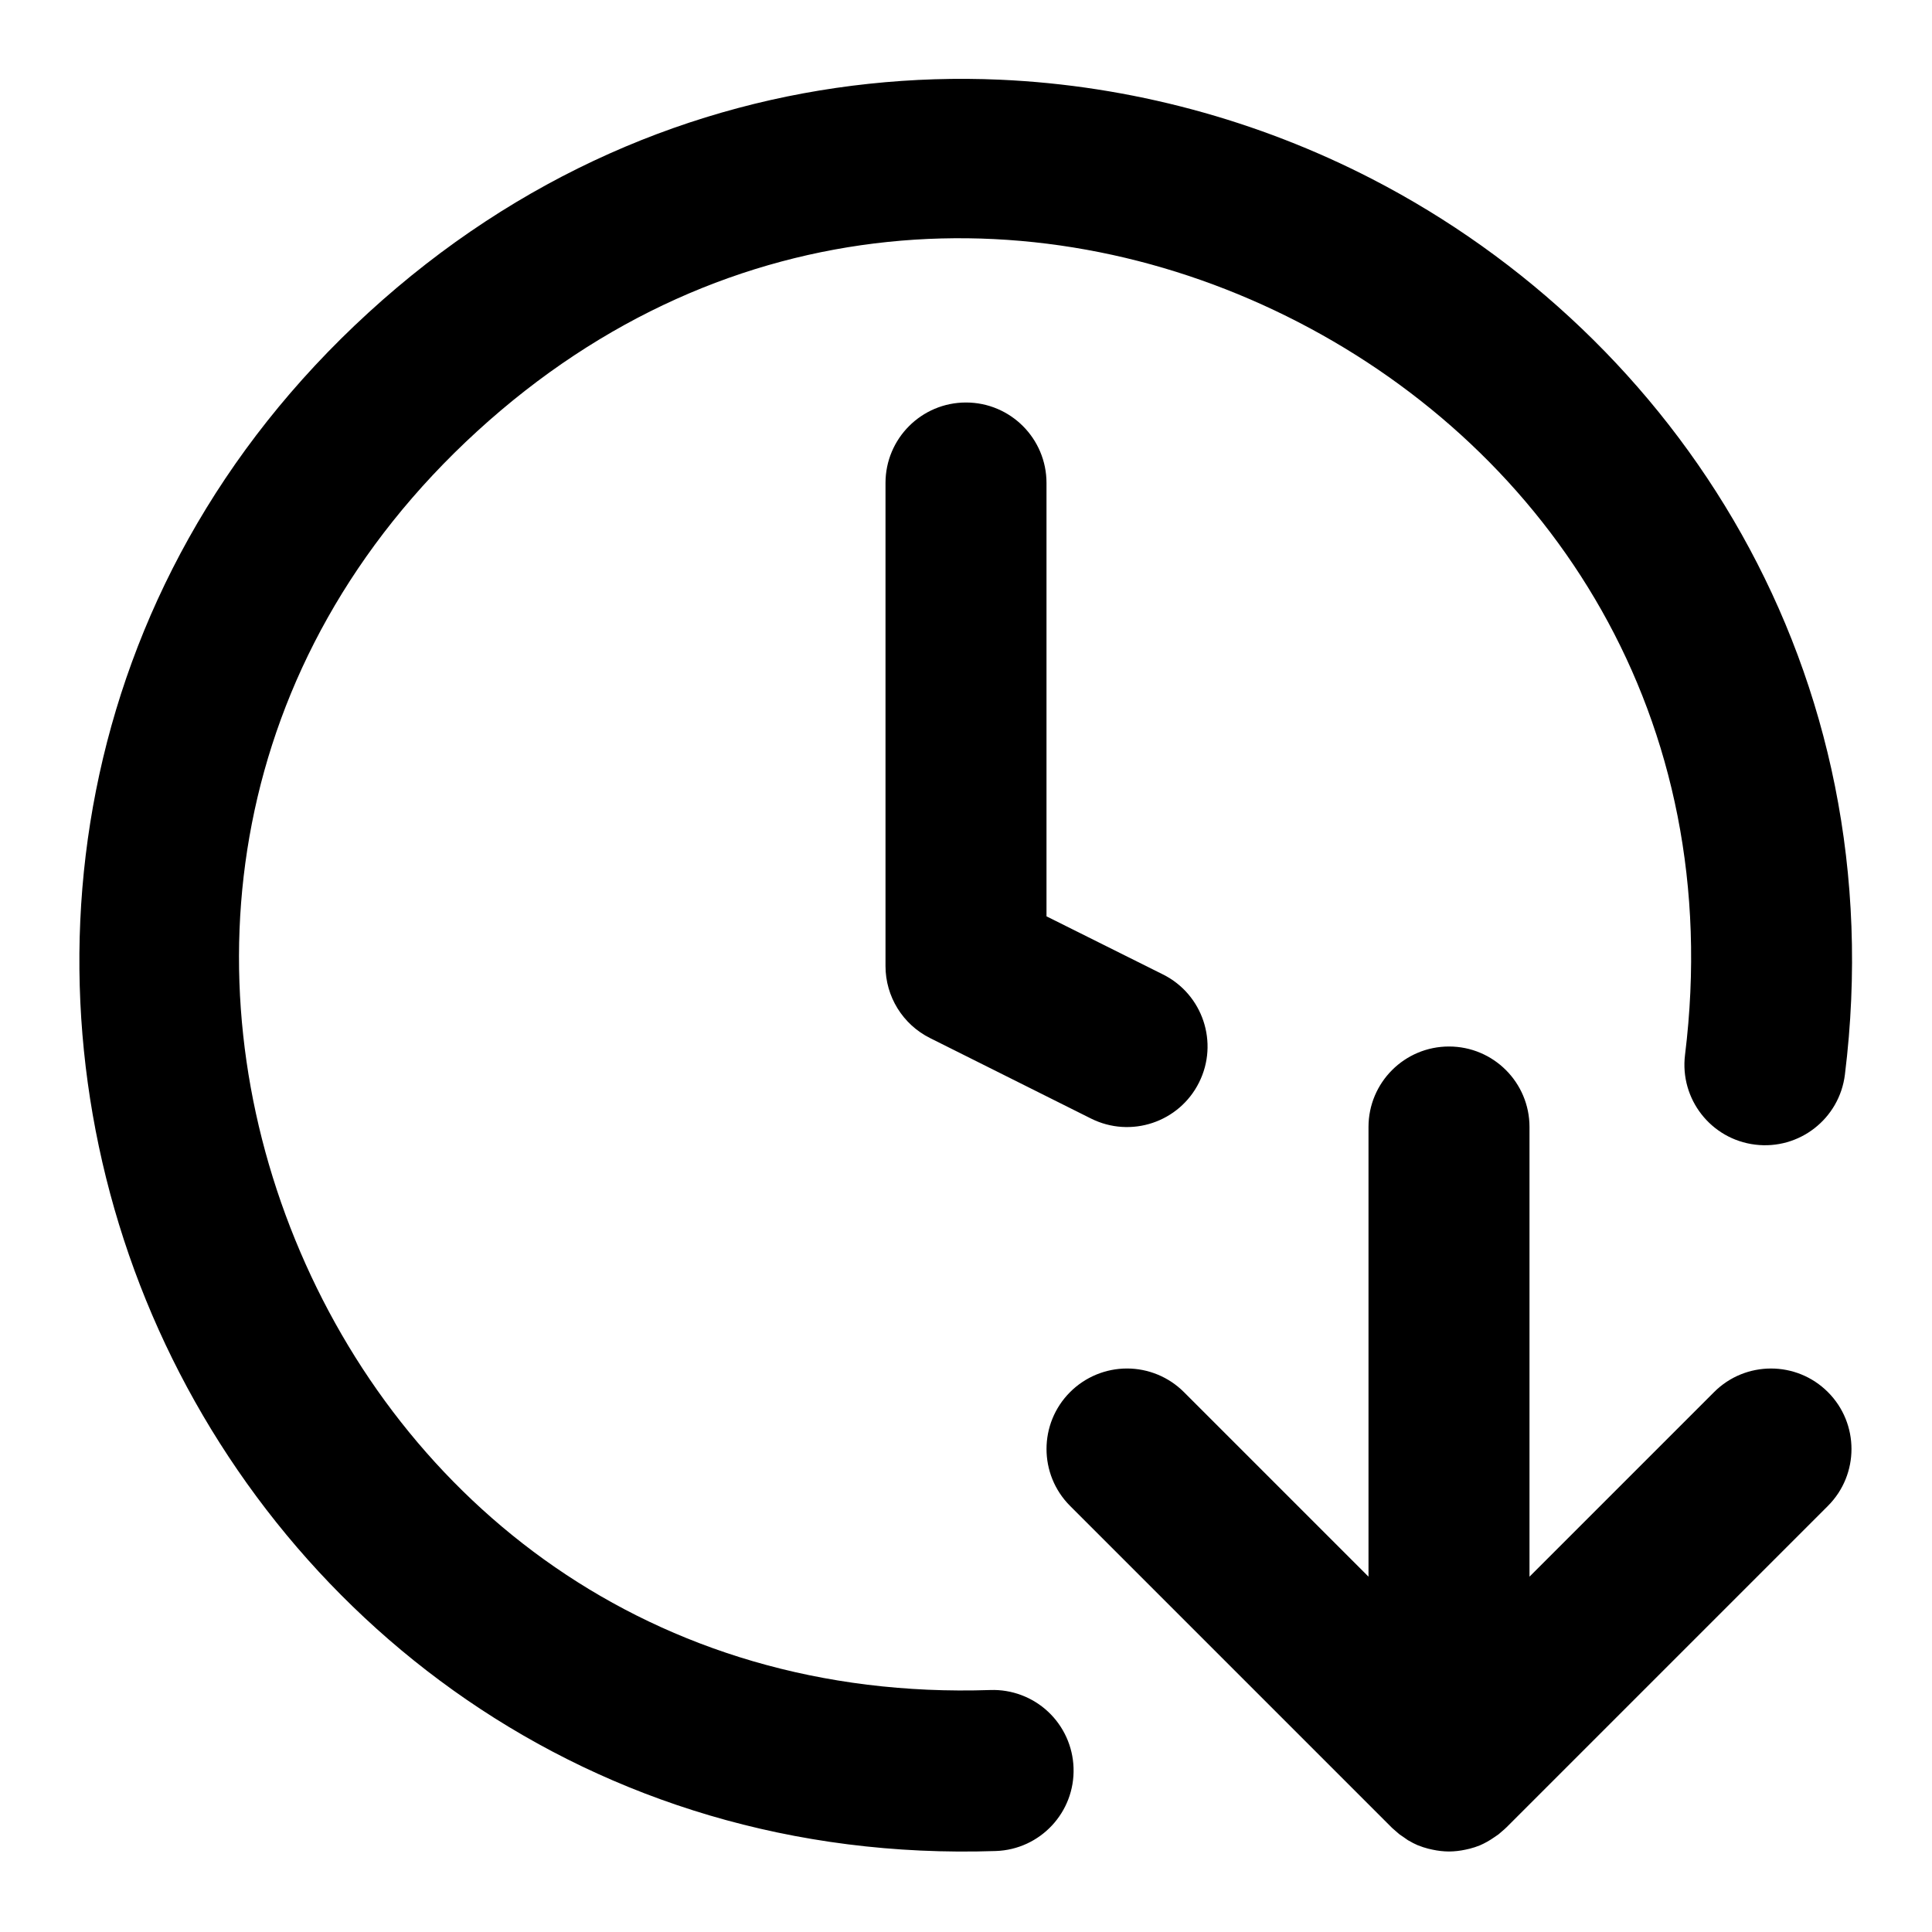
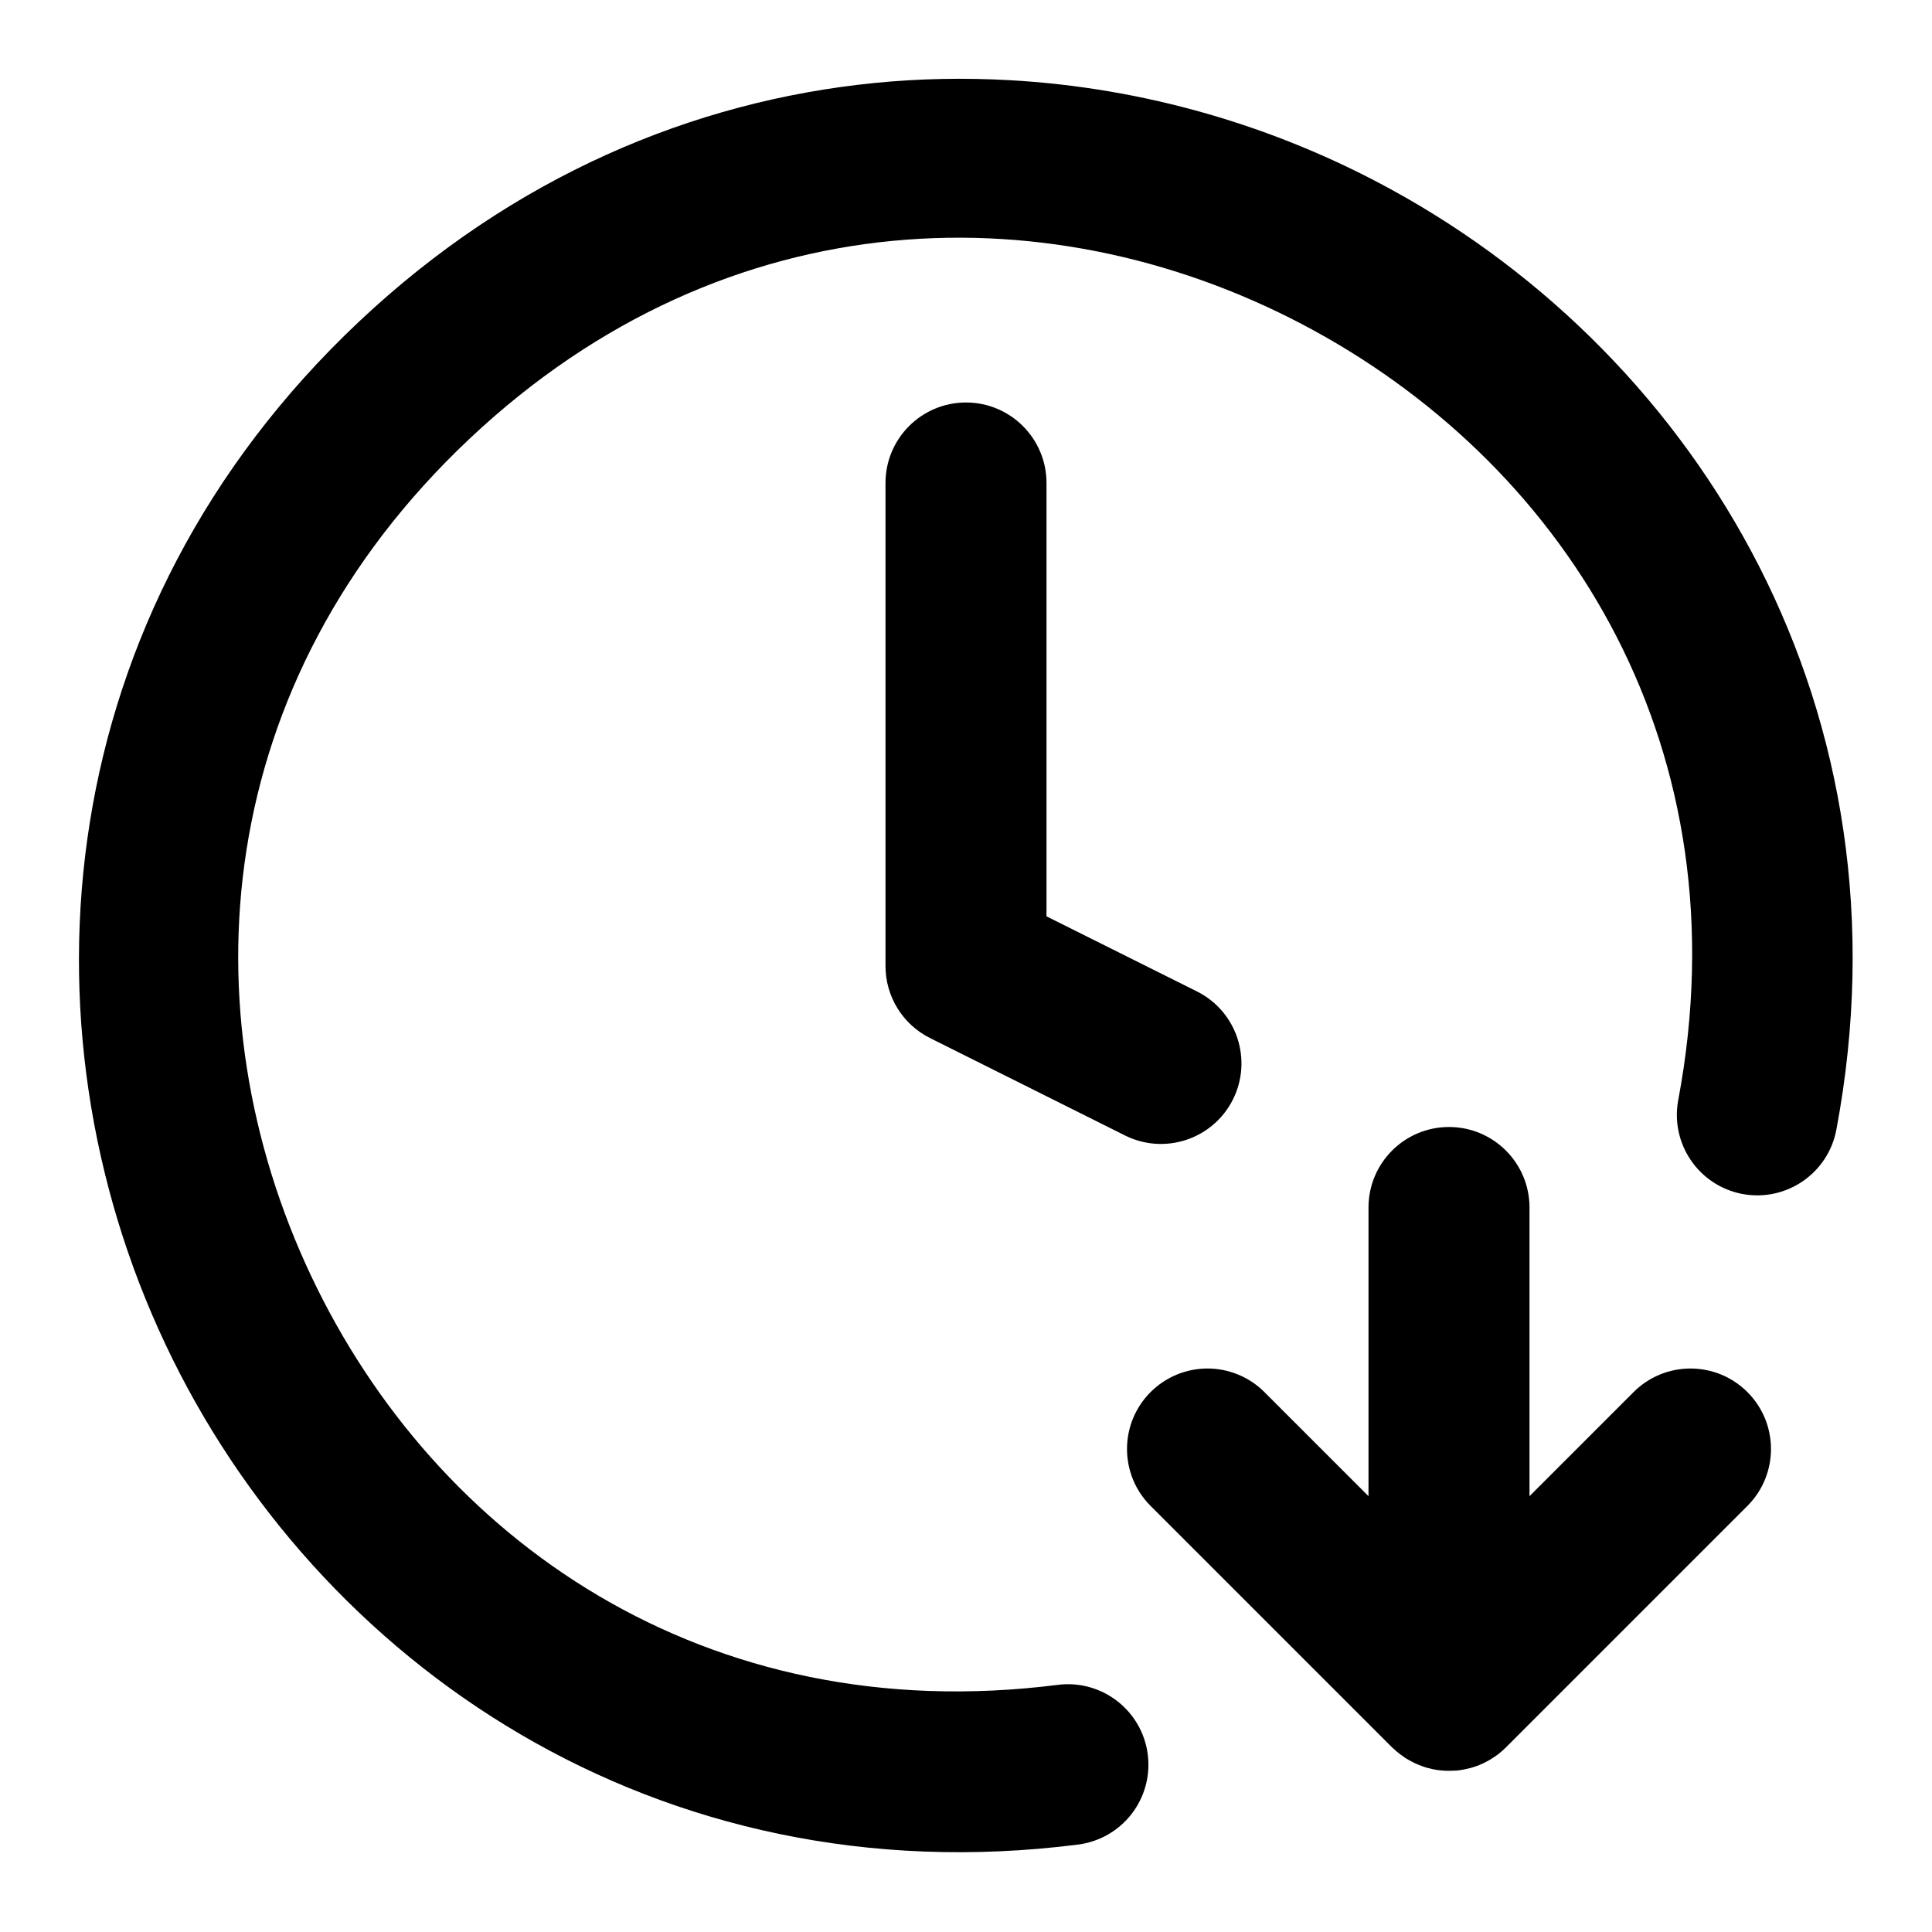
<svg xmlns="http://www.w3.org/2000/svg" width="24" height="24" viewBox="0 0 24 24" fill="currentColor" tags="$extends:clock,$group:direction-down,$group:sort" categories="$extends:clock">
-   <path d="M 12.422 0.99 C 11.881 0.966 11.337 0.983 10.793 1.041 C 8.616 1.273 6.445 2.175 4.578 3.883 C 0.844 7.298 0.206 12.207 1.814 16.152 C 3.423 20.097 7.313 23.164 12.371 22.994 A 1 1 0 0 0 13.336 21.961 A 1 1 0 0 0 12.303 20.994 C 8.074 21.136 4.992 18.651 3.666 15.398 C 2.34 12.146 2.806 8.212 5.928 5.357 C 9.05 2.503 13.008 2.391 16.129 4.002 C 19.25 5.613 21.451 8.904 20.932 13.104 A 1 1 0 0 0 21.803 14.219 A 1 1 0 0 0 22.918 13.35 C 23.539 8.327 20.833 4.179 17.047 2.225 C 15.627 1.492 14.043 1.062 12.422 0.99 z M 12 5 A 1 1 0 0 0 11 6 L 11 12 A 1 1 0 0 0 11.553 12.895 L 13.553 13.895 A 1 1 0 0 0 14.895 13.447 A 1 1 0 0 0 14.447 12.105 L 13 11.383 L 13 6 A 1 1 0 0 0 12 5 z M 18 13 A 1 1 0 0 0 17 14 L 17 19.586 L 14.707 17.293 A 1 1 0 0 0 14 17 A 1 1 0 0 0 13.293 17.293 A 1 1 0 0 0 13.293 18.707 L 17.283 22.697 L 17.293 22.707 A 1 1 0 0 0 17.342 22.75 A 1 1 0 0 0 17.385 22.787 A 1 1 0 0 0 17.439 22.824 A 1 1 0 0 0 17.492 22.861 A 1 1 0 0 0 17.5 22.865 A 1 1 0 0 0 17.611 22.922 A 1 1 0 0 0 17.617 22.924 A 1 1 0 0 0 17.742 22.965 A 1 1 0 0 0 17.795 22.977 A 1 1 0 0 0 18 23 A 1 1 0 0 0 18.205 22.977 A 1 1 0 0 0 18.258 22.965 A 1 1 0 0 0 18.383 22.924 A 1 1 0 0 0 18.561 22.824 A 1 1 0 0 0 18.615 22.787 A 1 1 0 0 0 18.658 22.75 A 1 1 0 0 0 18.717 22.697 L 22.707 18.707 A 1 1 0 0 0 22.707 17.293 A 1 1 0 0 0 21.293 17.293 L 19 19.586 L 19 14 A 1 1 0 0 0 18 13 z " />
+   <path d="M 12.541 0.996 C 11.985 0.965 11.423 0.975 10.861 1.031 C 8.616 1.255 6.373 2.192 4.457 3.998 C 0.624 7.611 0.181 12.731 2.055 16.699 C 3.928 20.668 8.164 23.579 13.391 22.914 A 1 1 0 0 0 14.258 21.795 A 1 1 0 0 0 13.139 20.93 C 8.758 21.487 5.41 19.121 3.863 15.846 C 2.317 12.57 2.618 8.481 5.83 5.453 C 9.042 2.425 13.142 2.368 16.32 4.105 C 19.499 5.843 21.663 9.324 20.848 13.664 A 1 1 0 0 0 21.645 14.832 A 1 1 0 0 0 22.812 14.033 C 23.786 8.855 21.13 4.456 17.279 2.352 C 15.835 1.562 14.211 1.089 12.541 0.996 z M 12 5 A 1 1 0 0 0 11 6 L 11 12 A 1 1 0 0 0 11.553 12.895 L 13.975 14.105 A 1 1 0 0 0 15.316 13.658 A 1 1 0 0 0 14.869 12.316 L 13 11.383 L 13 6 A 1 1 0 0 0 12 5 z M 18 14 A 1 1 0 0 0 17 15 L 17 18.586 L 15.707 17.293 A 1 1 0 0 0 15 17 A 1 1 0 0 0 14.293 17.293 A 1 1 0 0 0 14.293 18.707 L 17.293 21.707 A 1 1 0 0 0 17.314 21.725 A 1 1 0 0 0 17.348 21.756 A 1 1 0 0 0 17.424 21.814 A 1 1 0 0 0 17.457 21.838 A 1 1 0 0 0 17.533 21.881 A 1 1 0 0 0 17.578 21.904 A 1 1 0 0 0 17.656 21.936 A 1 1 0 0 0 17.715 21.957 A 1 1 0 0 0 17.781 21.973 A 1 1 0 0 0 17.832 21.984 A 1 1 0 0 0 18.057 21.996 A 1 1 0 0 0 18.105 21.994 A 1 1 0 0 0 18.195 21.979 A 1 1 0 0 0 18.258 21.965 A 1 1 0 0 0 18.361 21.932 A 1 1 0 0 0 18.367 21.93 A 1 1 0 0 0 18.486 21.873 A 1 1 0 0 0 18.5 21.865 A 1 1 0 0 0 18.531 21.846 A 1 1 0 0 0 18.609 21.793 A 1 1 0 0 0 18.707 21.707 L 21.707 18.707 A 1 1 0 0 0 21.707 17.293 A 1 1 0 0 0 20.293 17.293 L 19 18.586 L 19 15 A 1 1 0 0 0 18 14 z " />
</svg>
